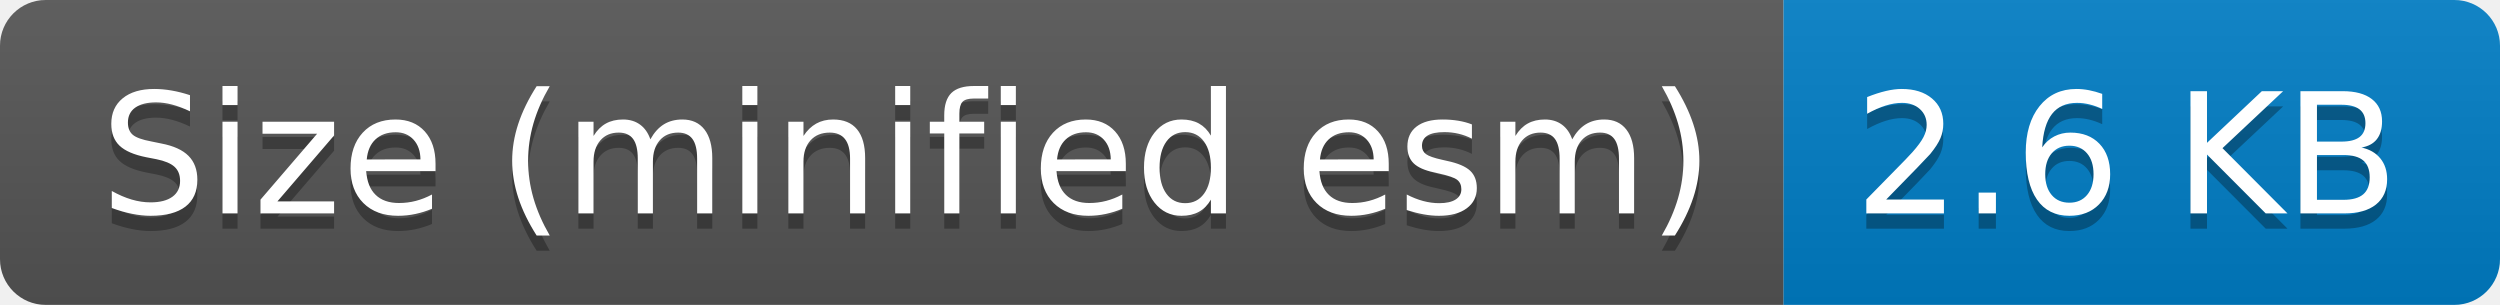
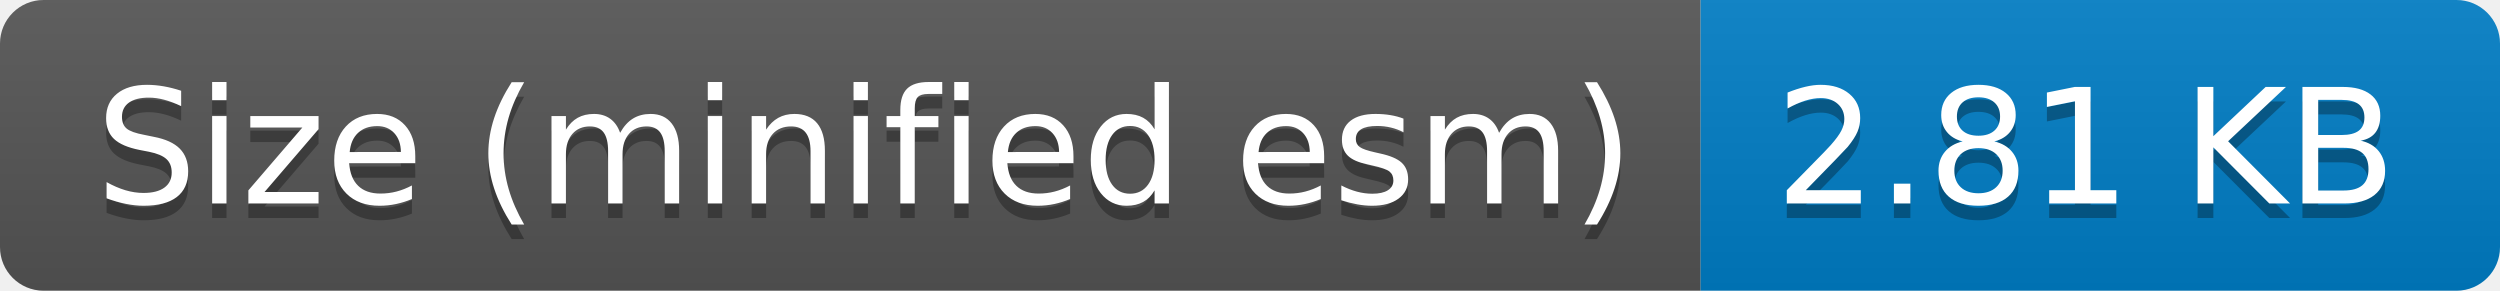
- <svg xmlns="http://www.w3.org/2000/svg" width="164" height="20" role="img" aria-label="Size (minified esm): 2.6 KB">
+ <svg xmlns="http://www.w3.org/2000/svg" width="172" height="20" role="img" aria-label="Size (minified esm): 2.81 KB">
  <linearGradient id="s" x2="0" y2="100%">
    <stop offset="0" stop-color="#bbb" stop-opacity=".1" />
    <stop offset="1" stop-opacity=".1" />
  </linearGradient>
  <clipPath id="r">
-     <rect width="164" height="20" rx="3" fill="#fff" />
+     <rect width="172" height="20" rx="3" fill="#fff" />
  </clipPath>
  <g clip-path="url(#r)">
    <rect width="117" height="20" fill="#555" />
-     <rect x="117" width="47" height="20" fill="#007ec6" />
-     <rect width="164" height="20" fill="url(#s)" />
+     <rect x="117" width="55" height="20" fill="#007ec6" />
+     <rect width="172" height="20" fill="url(#s)" />
  </g>
  <g fill="#fff" text-anchor="middle" font-family="Verdana,Geneva,DejaVu Sans,sans-serif" text-rendering="geometricPrecision" font-size="110">
    <text aria-hidden="true" x="595" y="150" fill="#010101" fill-opacity=".3" transform="scale(.1)" textLength="1070">Size (minified esm)</text>
    <text x="595" y="140" transform="scale(.1)" fill="#fff" textLength="1070">Size (minified esm)</text>
-     <text aria-hidden="true" x="1395" y="150" fill="#010101" fill-opacity=".3" transform="scale(.1)" textLength="370">2.6 KB</text>
-     <text x="1395" y="140" transform="scale(.1)" fill="#fff" textLength="370">2.6 KB</text>
+     <text aria-hidden="true" x="1435" y="150" fill="#010101" fill-opacity=".3" transform="scale(.1)" textLength="450">2.81 KB</text>
+     <text x="1435" y="140" transform="scale(.1)" fill="#fff" textLength="450">2.81 KB</text>
  </g>
</svg>
